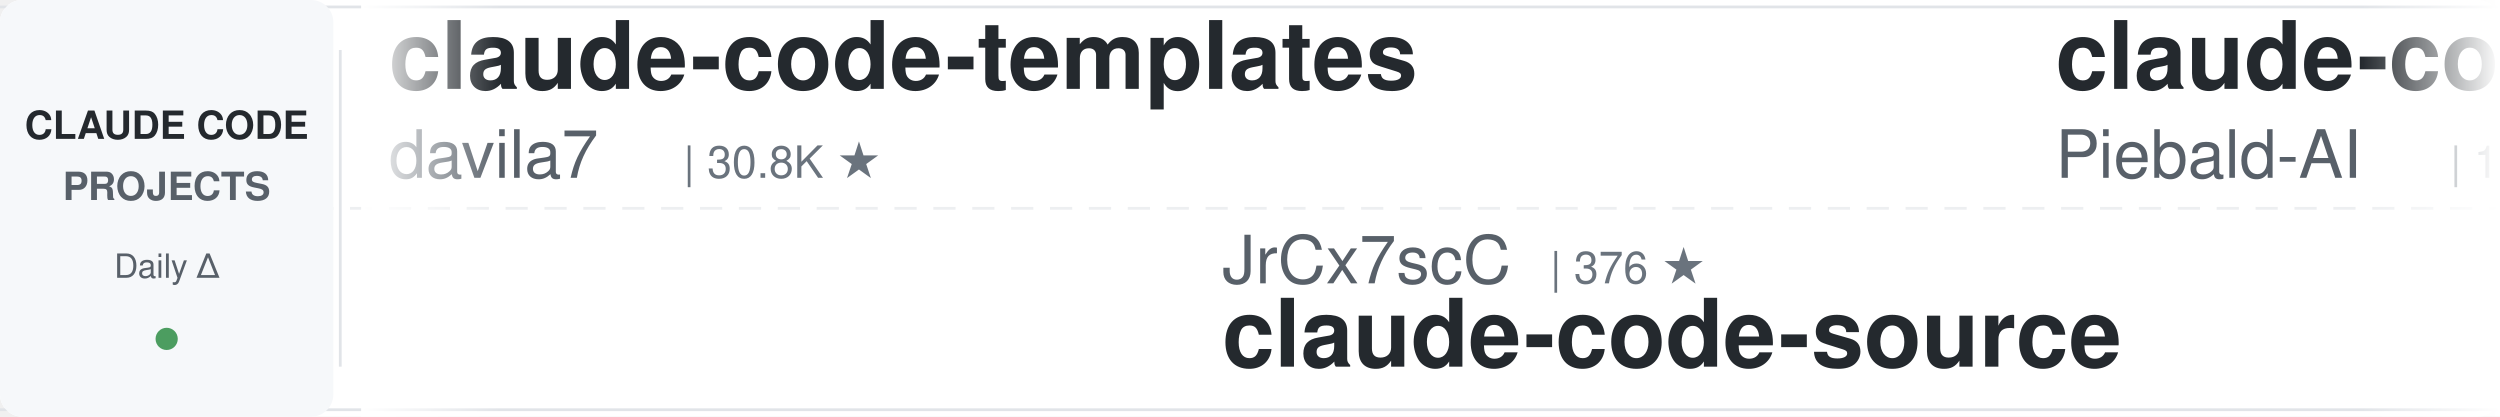
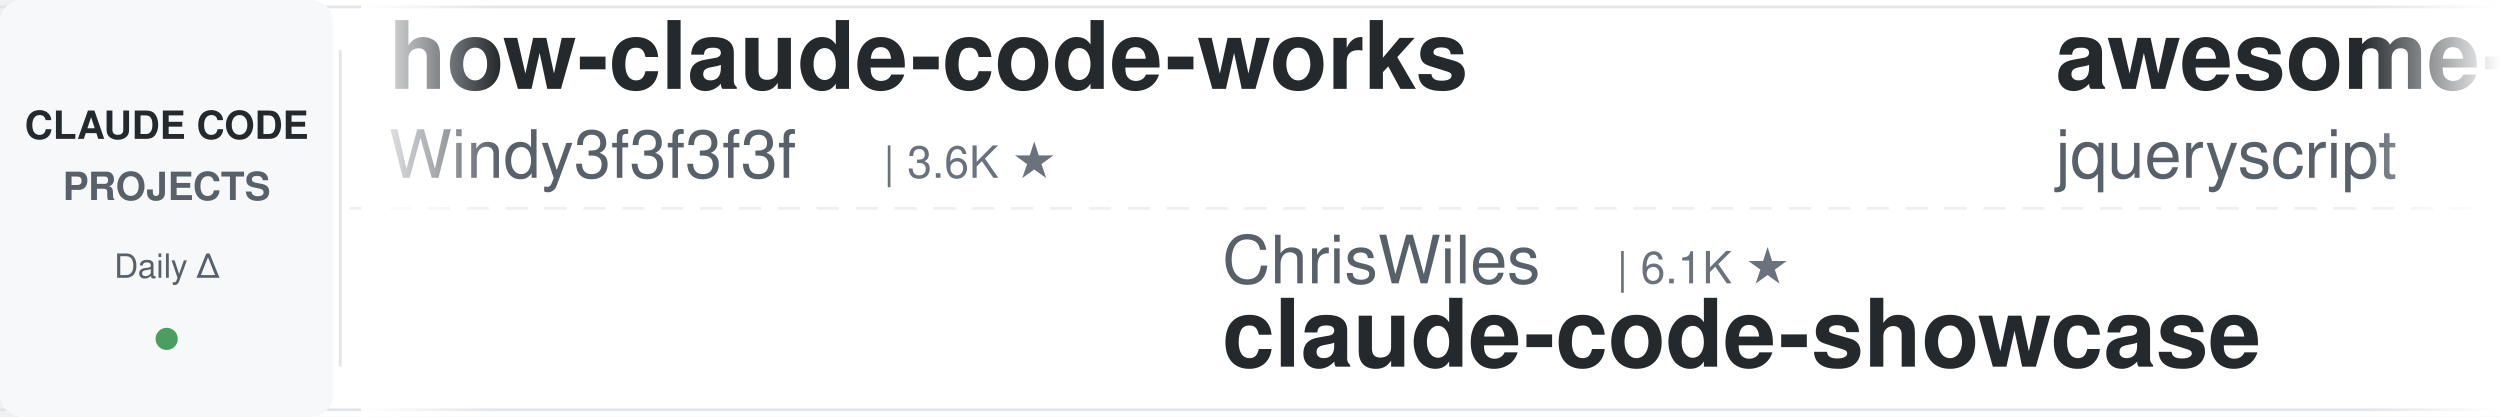
<svg xmlns="http://www.w3.org/2000/svg" width="900" height="150">
  <defs>
    <linearGradient id="leftFade" x1="0%" y1="0%" x2="100%" y2="0%">
      <stop offset="0%" style="stop-color:#ffffff;stop-opacity:1" />
      <stop offset="100%" style="stop-color:#ffffff;stop-opacity:0" />
    </linearGradient>
    <linearGradient id="rightFade" x1="0%" y1="0%" x2="100%" y2="0%">
      <stop offset="0%" style="stop-color:#ffffff;stop-opacity:0" />
      <stop offset="100%" style="stop-color:#ffffff;stop-opacity:1" />
    </linearGradient>
  </defs>
  <rect width="900" height="150" fill="#ffffff" rx="8" />
  <rect x="0" y="2" width="900" height="1" fill="#e1e4e8" />
  <rect x="0" y="147" width="900" height="1" fill="#e1e4e8" />
  <line x1="0" y1="75" x2="900" y2="75" stroke="#e1e4e8" stroke-width="1" stroke-dasharray="8 6" opacity="0.6" />
  <rect x="0" y="0" width="120" height="150" fill="#f6f8fa" rx="8" />
  <text x="60" y="50" font-family="-apple-system, BlinkMacSystemFont, 'Segoe UI', Helvetica, Arial, sans-serif" font-size="14" font-weight="600" fill="#24292e" text-anchor="middle">CLAUDE CODE</text>
  <text x="60" y="72" font-family="-apple-system, BlinkMacSystemFont, 'Segoe UI', Helvetica, Arial, sans-serif" font-size="14" font-weight="600" fill="#586069" text-anchor="middle">PROJECTS</text>
  <text x="60" y="100" font-family="-apple-system, BlinkMacSystemFont, 'Segoe UI', Helvetica, Arial, sans-serif" font-size="12" font-weight="500" fill="#586069" text-anchor="middle">Daily Δ</text>
  <circle cx="60" cy="122" r="4" fill="#22863a" opacity="0.8" />
  <rect x="122" y="18" width="1" height="114" fill="#e1e4e8" />
  <clipPath id="tickerClip">
    <rect x="130" y="0" width="770" height="150" />
  </clipPath>
  <g clip-path="url(#tickerClip)">
    <g id="tickerItems">
      <animateTransform attributeName="transform" attributeType="XML" type="translate" from="0 0" to="-3000 0" dur="54s" repeatCount="indefinite" />
      <g transform="translate(0, 0)">
-         <text x="140" y="32" font-family="-apple-system, BlinkMacSystemFont, 'Segoe UI', Helvetica, Arial, sans-serif" font-size="34" font-weight="600" fill="#24292e">claude-code-templates</text>
-         <text x="140" y="64" font-family="-apple-system, BlinkMacSystemFont, 'Segoe UI', Helvetica, Arial, sans-serif" font-size="24" font-weight="400" fill="#586069">davila7</text>
-         <text x="246" y="64" font-family="-apple-system, BlinkMacSystemFont, 'Segoe UI', Helvetica, Arial, sans-serif" font-size="16" font-weight="500" fill="#6a737d">| 30.8K ★</text>
+         <text x="140" y="32" font-family="-apple-system, BlinkMacSystemFont, 'Segoe UI', Helvetica, Arial, sans-serif" font-size="34" font-weight="600" fill="#24292e">how-claude-code-works</text>
+         <text x="140" y="64" font-family="-apple-system, BlinkMacSystemFont, 'Segoe UI', Helvetica, Arial, sans-serif" font-size="24" font-weight="400" fill="#586069">Windy3f3f3f3f</text>
+         <text x="318" y="64" font-family="-apple-system, BlinkMacSystemFont, 'Segoe UI', Helvetica, Arial, sans-serif" font-size="16" font-weight="500" fill="#6a737d">| 3.6K ★</text>
      </g>
      <g transform="translate(300, 0)">
-         <text x="140" y="102" font-family="-apple-system, BlinkMacSystemFont, 'Segoe UI', Helvetica, Arial, sans-serif" font-size="24" font-weight="400" fill="#586069">JrCx7scC</text>
-         <text x="258" y="102" font-family="-apple-system, BlinkMacSystemFont, 'Segoe UI', Helvetica, Arial, sans-serif" font-size="16" font-weight="500" fill="#6a737d">| 376 ★</text>
-         <text x="140" y="132" font-family="-apple-system, BlinkMacSystemFont, 'Segoe UI', Helvetica, Arial, sans-serif" font-size="34" font-weight="600" fill="#24292e">claude-code-source</text>
-       </g>
-       <g transform="translate(600, 0)">
-         <text x="140" y="32" font-family="-apple-system, BlinkMacSystemFont, 'Segoe UI', Helvetica, Arial, sans-serif" font-size="34" font-weight="600" fill="#24292e">claude-code-system-promp...</text>
-         <text x="140" y="64" font-family="-apple-system, BlinkMacSystemFont, 'Segoe UI', Helvetica, Arial, sans-serif" font-size="24" font-weight="400" fill="#586069">Piebald-AI</text>
-         <text x="282" y="64" font-family="-apple-system, BlinkMacSystemFont, 'Segoe UI', Helvetica, Arial, sans-serif" font-size="16" font-weight="500" fill="#6a737d">| 12.7K ★</text>
-       </g>
-       <g transform="translate(900, 0)">
        <text x="140" y="102" font-family="-apple-system, BlinkMacSystemFont, 'Segoe UI', Helvetica, Arial, sans-serif" font-size="24" font-weight="400" fill="#586069">ChrisWiles</text>
        <text x="282" y="102" font-family="-apple-system, BlinkMacSystemFont, 'Segoe UI', Helvetica, Arial, sans-serif" font-size="16" font-weight="500" fill="#6a737d">| 6.1K ★</text>
        <text x="140" y="132" font-family="-apple-system, BlinkMacSystemFont, 'Segoe UI', Helvetica, Arial, sans-serif" font-size="34" font-weight="600" fill="#24292e">claude-code-showcase</text>
      </g>
+       <g transform="translate(600, 0)">
+         <text x="140" y="32" font-family="-apple-system, BlinkMacSystemFont, 'Segoe UI', Helvetica, Arial, sans-serif" font-size="34" font-weight="600" fill="#24292e">awesome-claude-code</text>
+         <text x="140" y="64" font-family="-apple-system, BlinkMacSystemFont, 'Segoe UI', Helvetica, Arial, sans-serif" font-size="24" font-weight="400" fill="#586069">jqueryscript</text>
+         <text x="306" y="64" font-family="-apple-system, BlinkMacSystemFont, 'Segoe UI', Helvetica, Arial, sans-serif" font-size="16" font-weight="500" fill="#6a737d">| 517 ★</text>
+       </g>
+       <g transform="translate(900, 0)">
+         <text x="140" y="102" font-family="-apple-system, BlinkMacSystemFont, 'Segoe UI', Helvetica, Arial, sans-serif" font-size="24" font-weight="400" fill="#586069">wanshuiyin</text>
+         <text x="282" y="102" font-family="-apple-system, BlinkMacSystemFont, 'Segoe UI', Helvetica, Arial, sans-serif" font-size="16" font-weight="500" fill="#6a737d">| 16.3K ★</text>
+         <text x="140" y="132" font-family="-apple-system, BlinkMacSystemFont, 'Segoe UI', Helvetica, Arial, sans-serif" font-size="34" font-weight="600" fill="#24292e">Auto-claude-code-researc...</text>
+       </g>
      <g transform="translate(1200, 0)">
-         <text x="140" y="32" font-family="-apple-system, BlinkMacSystemFont, 'Segoe UI', Helvetica, Arial, sans-serif" font-size="34" font-weight="600" fill="#24292e">claude-code-source</text>
-         <text x="140" y="64" font-family="-apple-system, BlinkMacSystemFont, 'Segoe UI', Helvetica, Arial, sans-serif" font-size="24" font-weight="400" fill="#586069">AprilNEA</text>
-         <text x="258" y="64" font-family="-apple-system, BlinkMacSystemFont, 'Segoe UI', Helvetica, Arial, sans-serif" font-size="16" font-weight="500" fill="#6a737d">| 391 ★</text>
+         <text x="140" y="32" font-family="-apple-system, BlinkMacSystemFont, 'Segoe UI', Helvetica, Arial, sans-serif" font-size="34" font-weight="600" fill="#24292e">claude-code-cli</text>
+         <text x="140" y="64" font-family="-apple-system, BlinkMacSystemFont, 'Segoe UI', Helvetica, Arial, sans-serif" font-size="24" font-weight="400" fill="#586069">huangserva</text>
+         <text x="282" y="64" font-family="-apple-system, BlinkMacSystemFont, 'Segoe UI', Helvetica, Arial, sans-serif" font-size="16" font-weight="500" fill="#6a737d">| 629 ★</text>
      </g>
      <g transform="translate(1500, 0)">
-         <text x="140" y="102" font-family="-apple-system, BlinkMacSystemFont, 'Segoe UI', Helvetica, Arial, sans-serif" font-size="24" font-weight="400" fill="#586069">Yeachan-Heo</text>
-         <text x="294" y="102" font-family="-apple-system, BlinkMacSystemFont, 'Segoe UI', Helvetica, Arial, sans-serif" font-size="16" font-weight="500" fill="#6a737d">| 39.2K ★</text>
-         <text x="140" y="132" font-family="-apple-system, BlinkMacSystemFont, 'Segoe UI', Helvetica, Arial, sans-serif" font-size="34" font-weight="600" fill="#24292e">oh-my-claudecode</text>
+         <text x="140" y="102" font-family="-apple-system, BlinkMacSystemFont, 'Segoe UI', Helvetica, Arial, sans-serif" font-size="24" font-weight="400" fill="#586069">VILA-Lab</text>
+         <text x="258" y="102" font-family="-apple-system, BlinkMacSystemFont, 'Segoe UI', Helvetica, Arial, sans-serif" font-size="16" font-weight="500" fill="#6a737d">| 2.1K ★</text>
+         <text x="140" y="132" font-family="-apple-system, BlinkMacSystemFont, 'Segoe UI', Helvetica, Arial, sans-serif" font-size="34" font-weight="600" fill="#24292e">Dive-into-Claude-Code</text>
      </g>
      <g transform="translate(1800, 0)">
-         <text x="140" y="32" font-family="-apple-system, BlinkMacSystemFont, 'Segoe UI', Helvetica, Arial, sans-serif" font-size="34" font-weight="600" fill="#24292e">claude-code-reverse</text>
-         <text x="140" y="64" font-family="-apple-system, BlinkMacSystemFont, 'Segoe UI', Helvetica, Arial, sans-serif" font-size="24" font-weight="400" fill="#586069">Yuyz0112</text>
-         <text x="258" y="64" font-family="-apple-system, BlinkMacSystemFont, 'Segoe UI', Helvetica, Arial, sans-serif" font-size="16" font-weight="500" fill="#6a737d">| 2.4K ★</text>
+         <text x="140" y="32" font-family="-apple-system, BlinkMacSystemFont, 'Segoe UI', Helvetica, Arial, sans-serif" font-size="34" font-weight="600" fill="#24292e">claude-code-transcripts</text>
+         <text x="140" y="64" font-family="-apple-system, BlinkMacSystemFont, 'Segoe UI', Helvetica, Arial, sans-serif" font-size="24" font-weight="400" fill="#586069">simonw</text>
+         <text x="234" y="64" font-family="-apple-system, BlinkMacSystemFont, 'Segoe UI', Helvetica, Arial, sans-serif" font-size="16" font-weight="500" fill="#6a737d">| 1.7K ★</text>
      </g>
      <g transform="translate(2100, 0)">
-         <text x="140" y="102" font-family="-apple-system, BlinkMacSystemFont, 'Segoe UI', Helvetica, Arial, sans-serif" font-size="24" font-weight="400" fill="#586069">fuergaosi233</text>
-         <text x="306" y="102" font-family="-apple-system, BlinkMacSystemFont, 'Segoe UI', Helvetica, Arial, sans-serif" font-size="16" font-weight="500" fill="#6a737d">| 2.8K ★</text>
-         <text x="140" y="132" font-family="-apple-system, BlinkMacSystemFont, 'Segoe UI', Helvetica, Arial, sans-serif" font-size="34" font-weight="600" fill="#24292e">claude-code-proxy</text>
+         <text x="140" y="102" font-family="-apple-system, BlinkMacSystemFont, 'Segoe UI', Helvetica, Arial, sans-serif" font-size="24" font-weight="400" fill="#586069">oboard</text>
+         <text x="234" y="102" font-family="-apple-system, BlinkMacSystemFont, 'Segoe UI', Helvetica, Arial, sans-serif" font-size="16" font-weight="500" fill="#6a737d">| 3.3K ★</text>
+         <text x="140" y="132" font-family="-apple-system, BlinkMacSystemFont, 'Segoe UI', Helvetica, Arial, sans-serif" font-size="34" font-weight="600" fill="#24292e">claude-code-rev</text>
      </g>
      <g transform="translate(2400, 0)">
-         <text x="140" y="32" font-family="-apple-system, BlinkMacSystemFont, 'Segoe UI', Helvetica, Arial, sans-serif" font-size="34" font-weight="600" fill="#24292e">claude-code-harness</text>
-         <text x="140" y="64" font-family="-apple-system, BlinkMacSystemFont, 'Segoe UI', Helvetica, Arial, sans-serif" font-size="24" font-weight="400" fill="#586069">Chachamaru127</text>
-         <text x="318" y="64" font-family="-apple-system, BlinkMacSystemFont, 'Segoe UI', Helvetica, Arial, sans-serif" font-size="16" font-weight="500" fill="#6a737d">| 3.1K ★</text>
+         <text x="140" y="32" font-family="-apple-system, BlinkMacSystemFont, 'Segoe UI', Helvetica, Arial, sans-serif" font-size="34" font-weight="600" fill="#24292e">sc-claude-code-files</text>
+         <text x="140" y="64" font-family="-apple-system, BlinkMacSystemFont, 'Segoe UI', Helvetica, Arial, sans-serif" font-size="24" font-weight="400" fill="#586069">https-deeplearning-ai</text>
+         <text x="414" y="64" font-family="-apple-system, BlinkMacSystemFont, 'Segoe UI', Helvetica, Arial, sans-serif" font-size="16" font-weight="500" fill="#6a737d">| 549 ★</text>
      </g>
      <g transform="translate(2700, 0)">
-         <text x="140" y="102" font-family="-apple-system, BlinkMacSystemFont, 'Segoe UI', Helvetica, Arial, sans-serif" font-size="24" font-weight="400" fill="#586069">alejandrobalderas</text>
-         <text x="366" y="102" font-family="-apple-system, BlinkMacSystemFont, 'Segoe UI', Helvetica, Arial, sans-serif" font-size="16" font-weight="500" fill="#6a737d">| 2.8K ★</text>
-         <text x="140" y="132" font-family="-apple-system, BlinkMacSystemFont, 'Segoe UI', Helvetica, Arial, sans-serif" font-size="34" font-weight="600" fill="#24292e">claude-code-from-source</text>
+         <text x="140" y="102" font-family="-apple-system, BlinkMacSystemFont, 'Segoe UI', Helvetica, Arial, sans-serif" font-size="24" font-weight="400" fill="#586069">liuup</text>
+         <text x="222" y="102" font-family="-apple-system, BlinkMacSystemFont, 'Segoe UI', Helvetica, Arial, sans-serif" font-size="16" font-weight="500" fill="#6a737d">| 3.9K ★</text>
+         <text x="140" y="132" font-family="-apple-system, BlinkMacSystemFont, 'Segoe UI', Helvetica, Arial, sans-serif" font-size="34" font-weight="600" fill="#24292e">claude-code-analysis</text>
      </g>
      <g transform="translate(3000, 0)">
-         <text x="140" y="32" font-family="-apple-system, BlinkMacSystemFont, 'Segoe UI', Helvetica, Arial, sans-serif" font-size="34" font-weight="600" fill="#24292e">claude-code-templates</text>
-         <text x="140" y="64" font-family="-apple-system, BlinkMacSystemFont, 'Segoe UI', Helvetica, Arial, sans-serif" font-size="24" font-weight="400" fill="#586069">davila7</text>
-         <text x="246" y="64" font-family="-apple-system, BlinkMacSystemFont, 'Segoe UI', Helvetica, Arial, sans-serif" font-size="16" font-weight="500" fill="#6a737d">| 30.8K ★</text>
+         <text x="140" y="32" font-family="-apple-system, BlinkMacSystemFont, 'Segoe UI', Helvetica, Arial, sans-serif" font-size="34" font-weight="600" fill="#24292e">how-claude-code-works</text>
+         <text x="140" y="64" font-family="-apple-system, BlinkMacSystemFont, 'Segoe UI', Helvetica, Arial, sans-serif" font-size="24" font-weight="400" fill="#586069">Windy3f3f3f3f</text>
+         <text x="318" y="64" font-family="-apple-system, BlinkMacSystemFont, 'Segoe UI', Helvetica, Arial, sans-serif" font-size="16" font-weight="500" fill="#6a737d">| 3.6K ★</text>
      </g>
      <g transform="translate(3300, 0)">
-         <text x="140" y="102" font-family="-apple-system, BlinkMacSystemFont, 'Segoe UI', Helvetica, Arial, sans-serif" font-size="24" font-weight="400" fill="#586069">JrCx7scC</text>
-         <text x="258" y="102" font-family="-apple-system, BlinkMacSystemFont, 'Segoe UI', Helvetica, Arial, sans-serif" font-size="16" font-weight="500" fill="#6a737d">| 376 ★</text>
-         <text x="140" y="132" font-family="-apple-system, BlinkMacSystemFont, 'Segoe UI', Helvetica, Arial, sans-serif" font-size="34" font-weight="600" fill="#24292e">claude-code-source</text>
-       </g>
-       <g transform="translate(3600, 0)">
-         <text x="140" y="32" font-family="-apple-system, BlinkMacSystemFont, 'Segoe UI', Helvetica, Arial, sans-serif" font-size="34" font-weight="600" fill="#24292e">claude-code-system-promp...</text>
-         <text x="140" y="64" font-family="-apple-system, BlinkMacSystemFont, 'Segoe UI', Helvetica, Arial, sans-serif" font-size="24" font-weight="400" fill="#586069">Piebald-AI</text>
-         <text x="282" y="64" font-family="-apple-system, BlinkMacSystemFont, 'Segoe UI', Helvetica, Arial, sans-serif" font-size="16" font-weight="500" fill="#6a737d">| 12.7K ★</text>
-       </g>
-       <g transform="translate(3900, 0)">
        <text x="140" y="102" font-family="-apple-system, BlinkMacSystemFont, 'Segoe UI', Helvetica, Arial, sans-serif" font-size="24" font-weight="400" fill="#586069">ChrisWiles</text>
        <text x="282" y="102" font-family="-apple-system, BlinkMacSystemFont, 'Segoe UI', Helvetica, Arial, sans-serif" font-size="16" font-weight="500" fill="#6a737d">| 6.1K ★</text>
        <text x="140" y="132" font-family="-apple-system, BlinkMacSystemFont, 'Segoe UI', Helvetica, Arial, sans-serif" font-size="34" font-weight="600" fill="#24292e">claude-code-showcase</text>
+       </g>
+       <g transform="translate(3600, 0)">
+         <text x="140" y="32" font-family="-apple-system, BlinkMacSystemFont, 'Segoe UI', Helvetica, Arial, sans-serif" font-size="34" font-weight="600" fill="#24292e">awesome-claude-code</text>
+         <text x="140" y="64" font-family="-apple-system, BlinkMacSystemFont, 'Segoe UI', Helvetica, Arial, sans-serif" font-size="24" font-weight="400" fill="#586069">jqueryscript</text>
+         <text x="306" y="64" font-family="-apple-system, BlinkMacSystemFont, 'Segoe UI', Helvetica, Arial, sans-serif" font-size="16" font-weight="500" fill="#6a737d">| 517 ★</text>
+       </g>
+       <g transform="translate(3900, 0)">
+         <text x="140" y="102" font-family="-apple-system, BlinkMacSystemFont, 'Segoe UI', Helvetica, Arial, sans-serif" font-size="24" font-weight="400" fill="#586069">wanshuiyin</text>
+         <text x="282" y="102" font-family="-apple-system, BlinkMacSystemFont, 'Segoe UI', Helvetica, Arial, sans-serif" font-size="16" font-weight="500" fill="#6a737d">| 16.3K ★</text>
+         <text x="140" y="132" font-family="-apple-system, BlinkMacSystemFont, 'Segoe UI', Helvetica, Arial, sans-serif" font-size="34" font-weight="600" fill="#24292e">Auto-claude-code-researc...</text>
      </g>
    </g>
  </g>
  <rect x="130" y="0" width="50" height="150" fill="url(#leftFade)" />
  <rect x="850" y="0" width="50" height="150" fill="url(#rightFade)" />
</svg>
